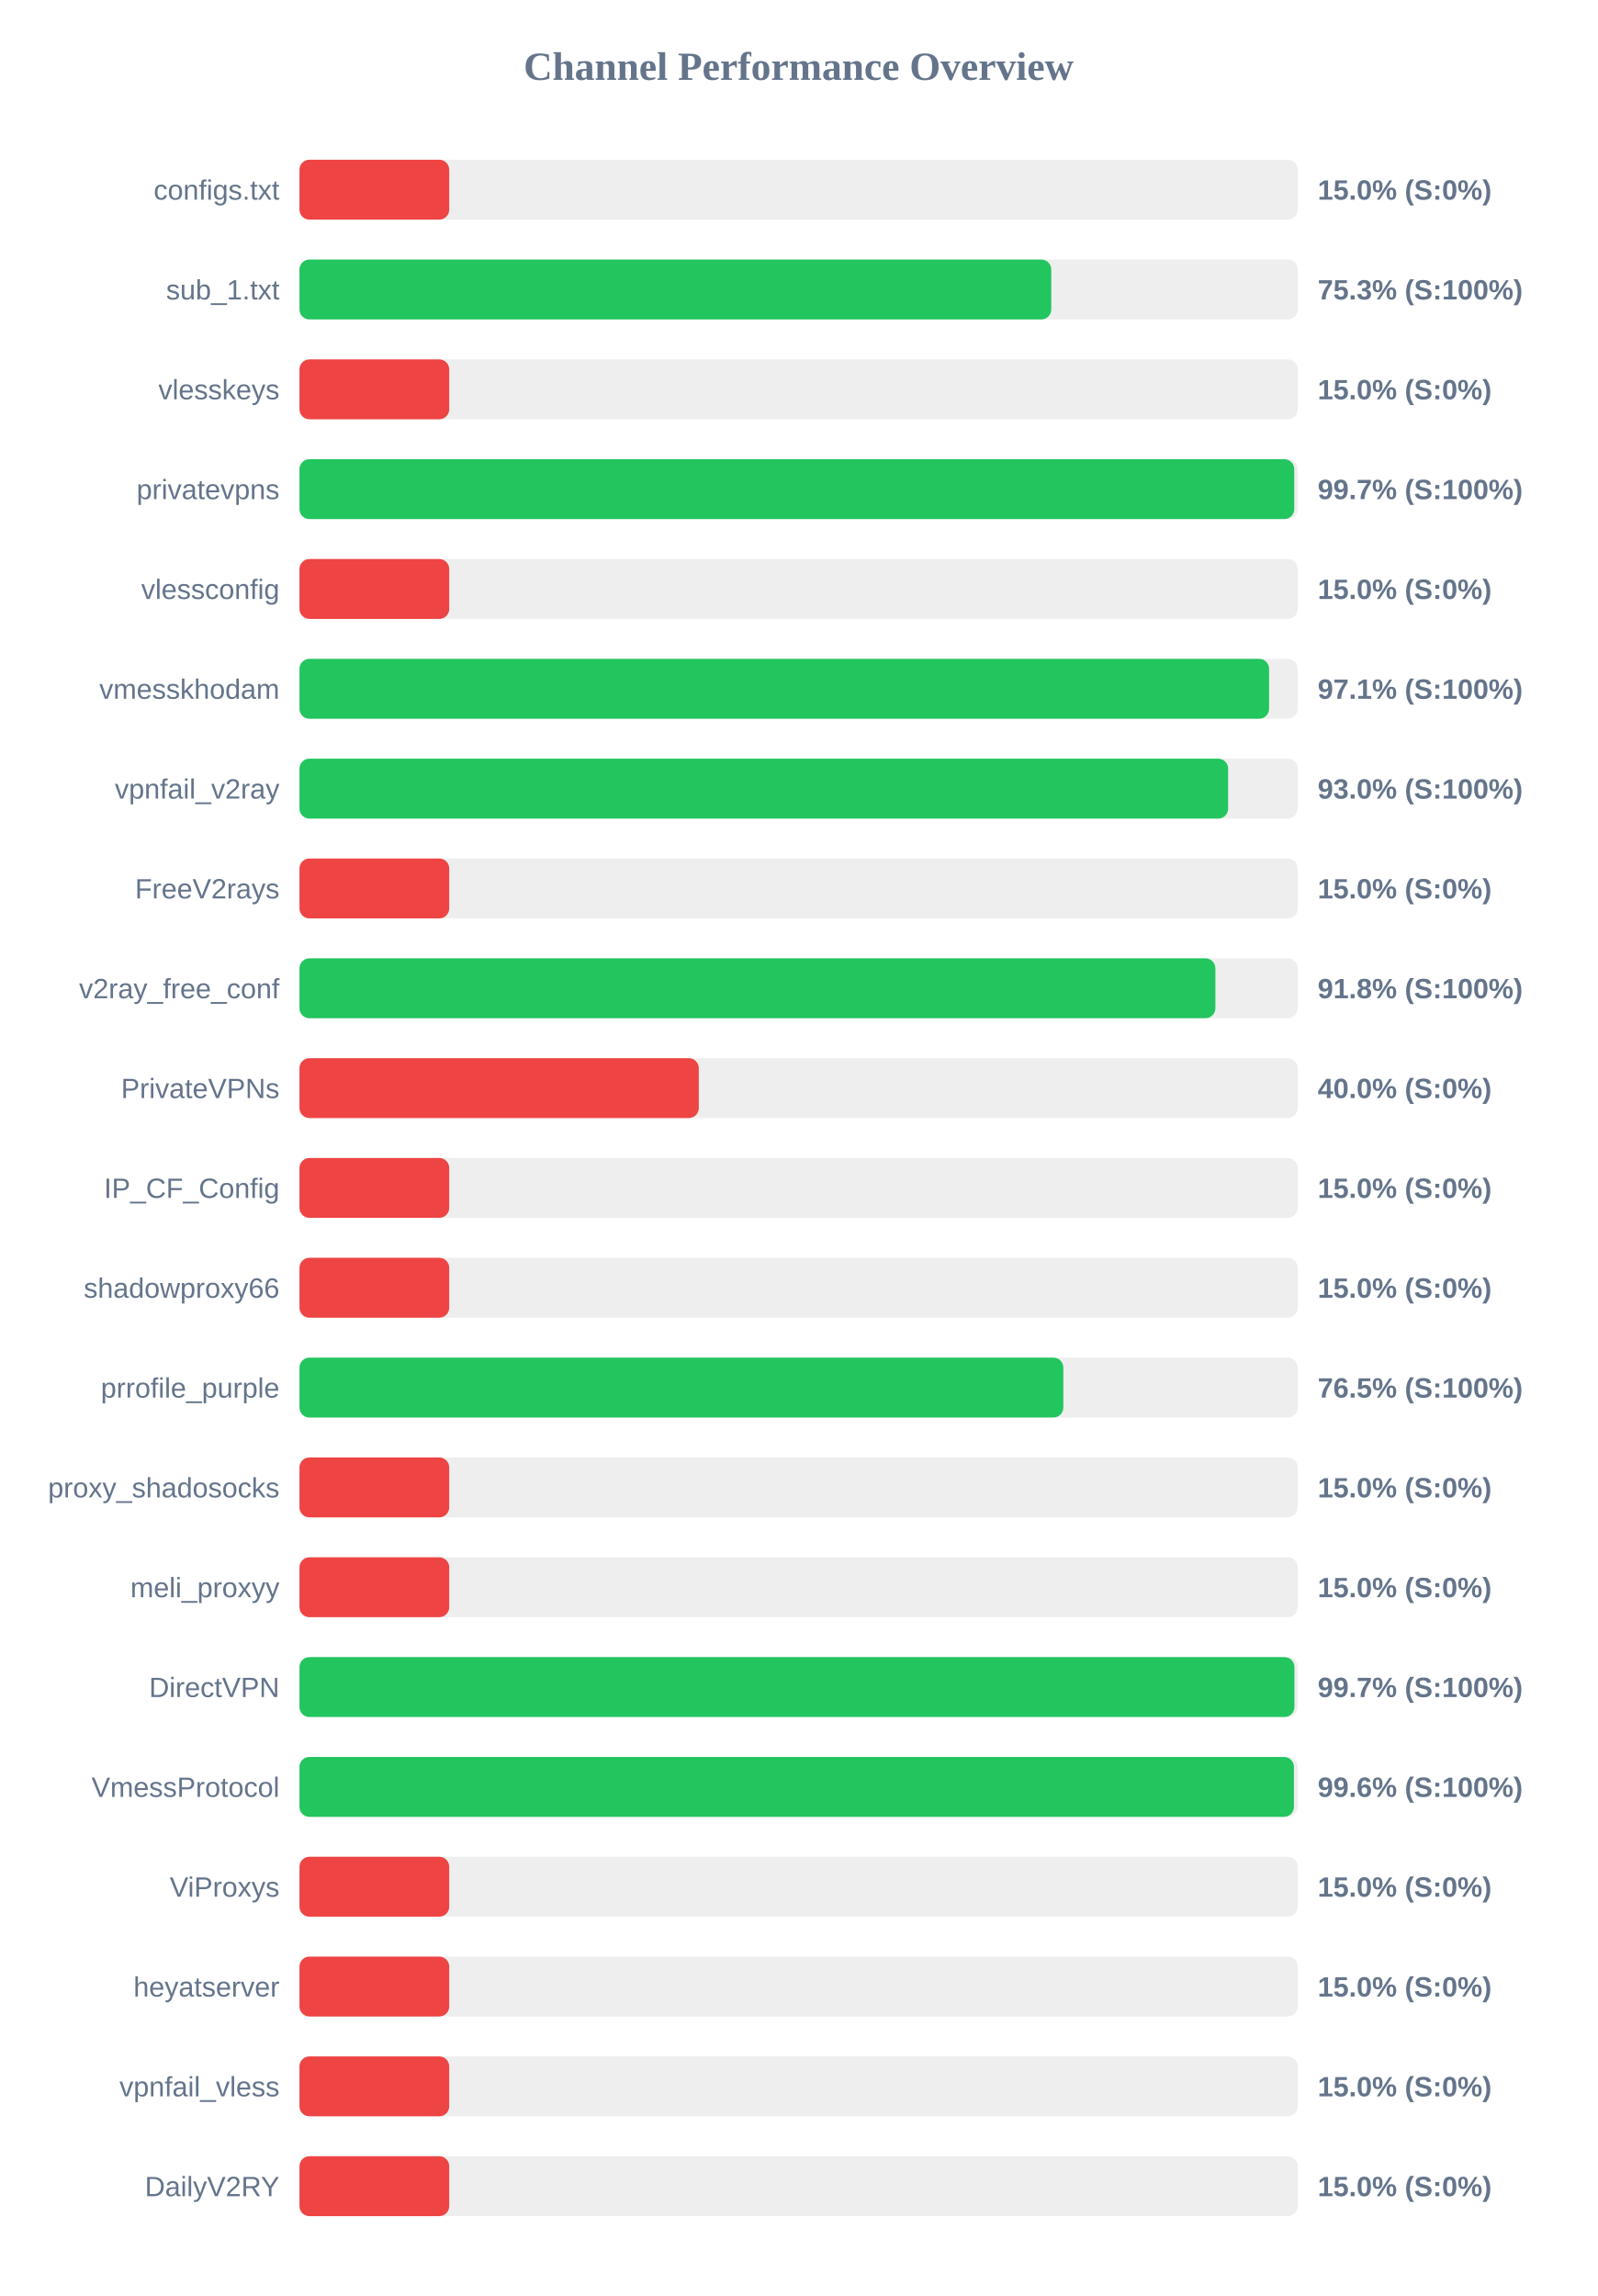
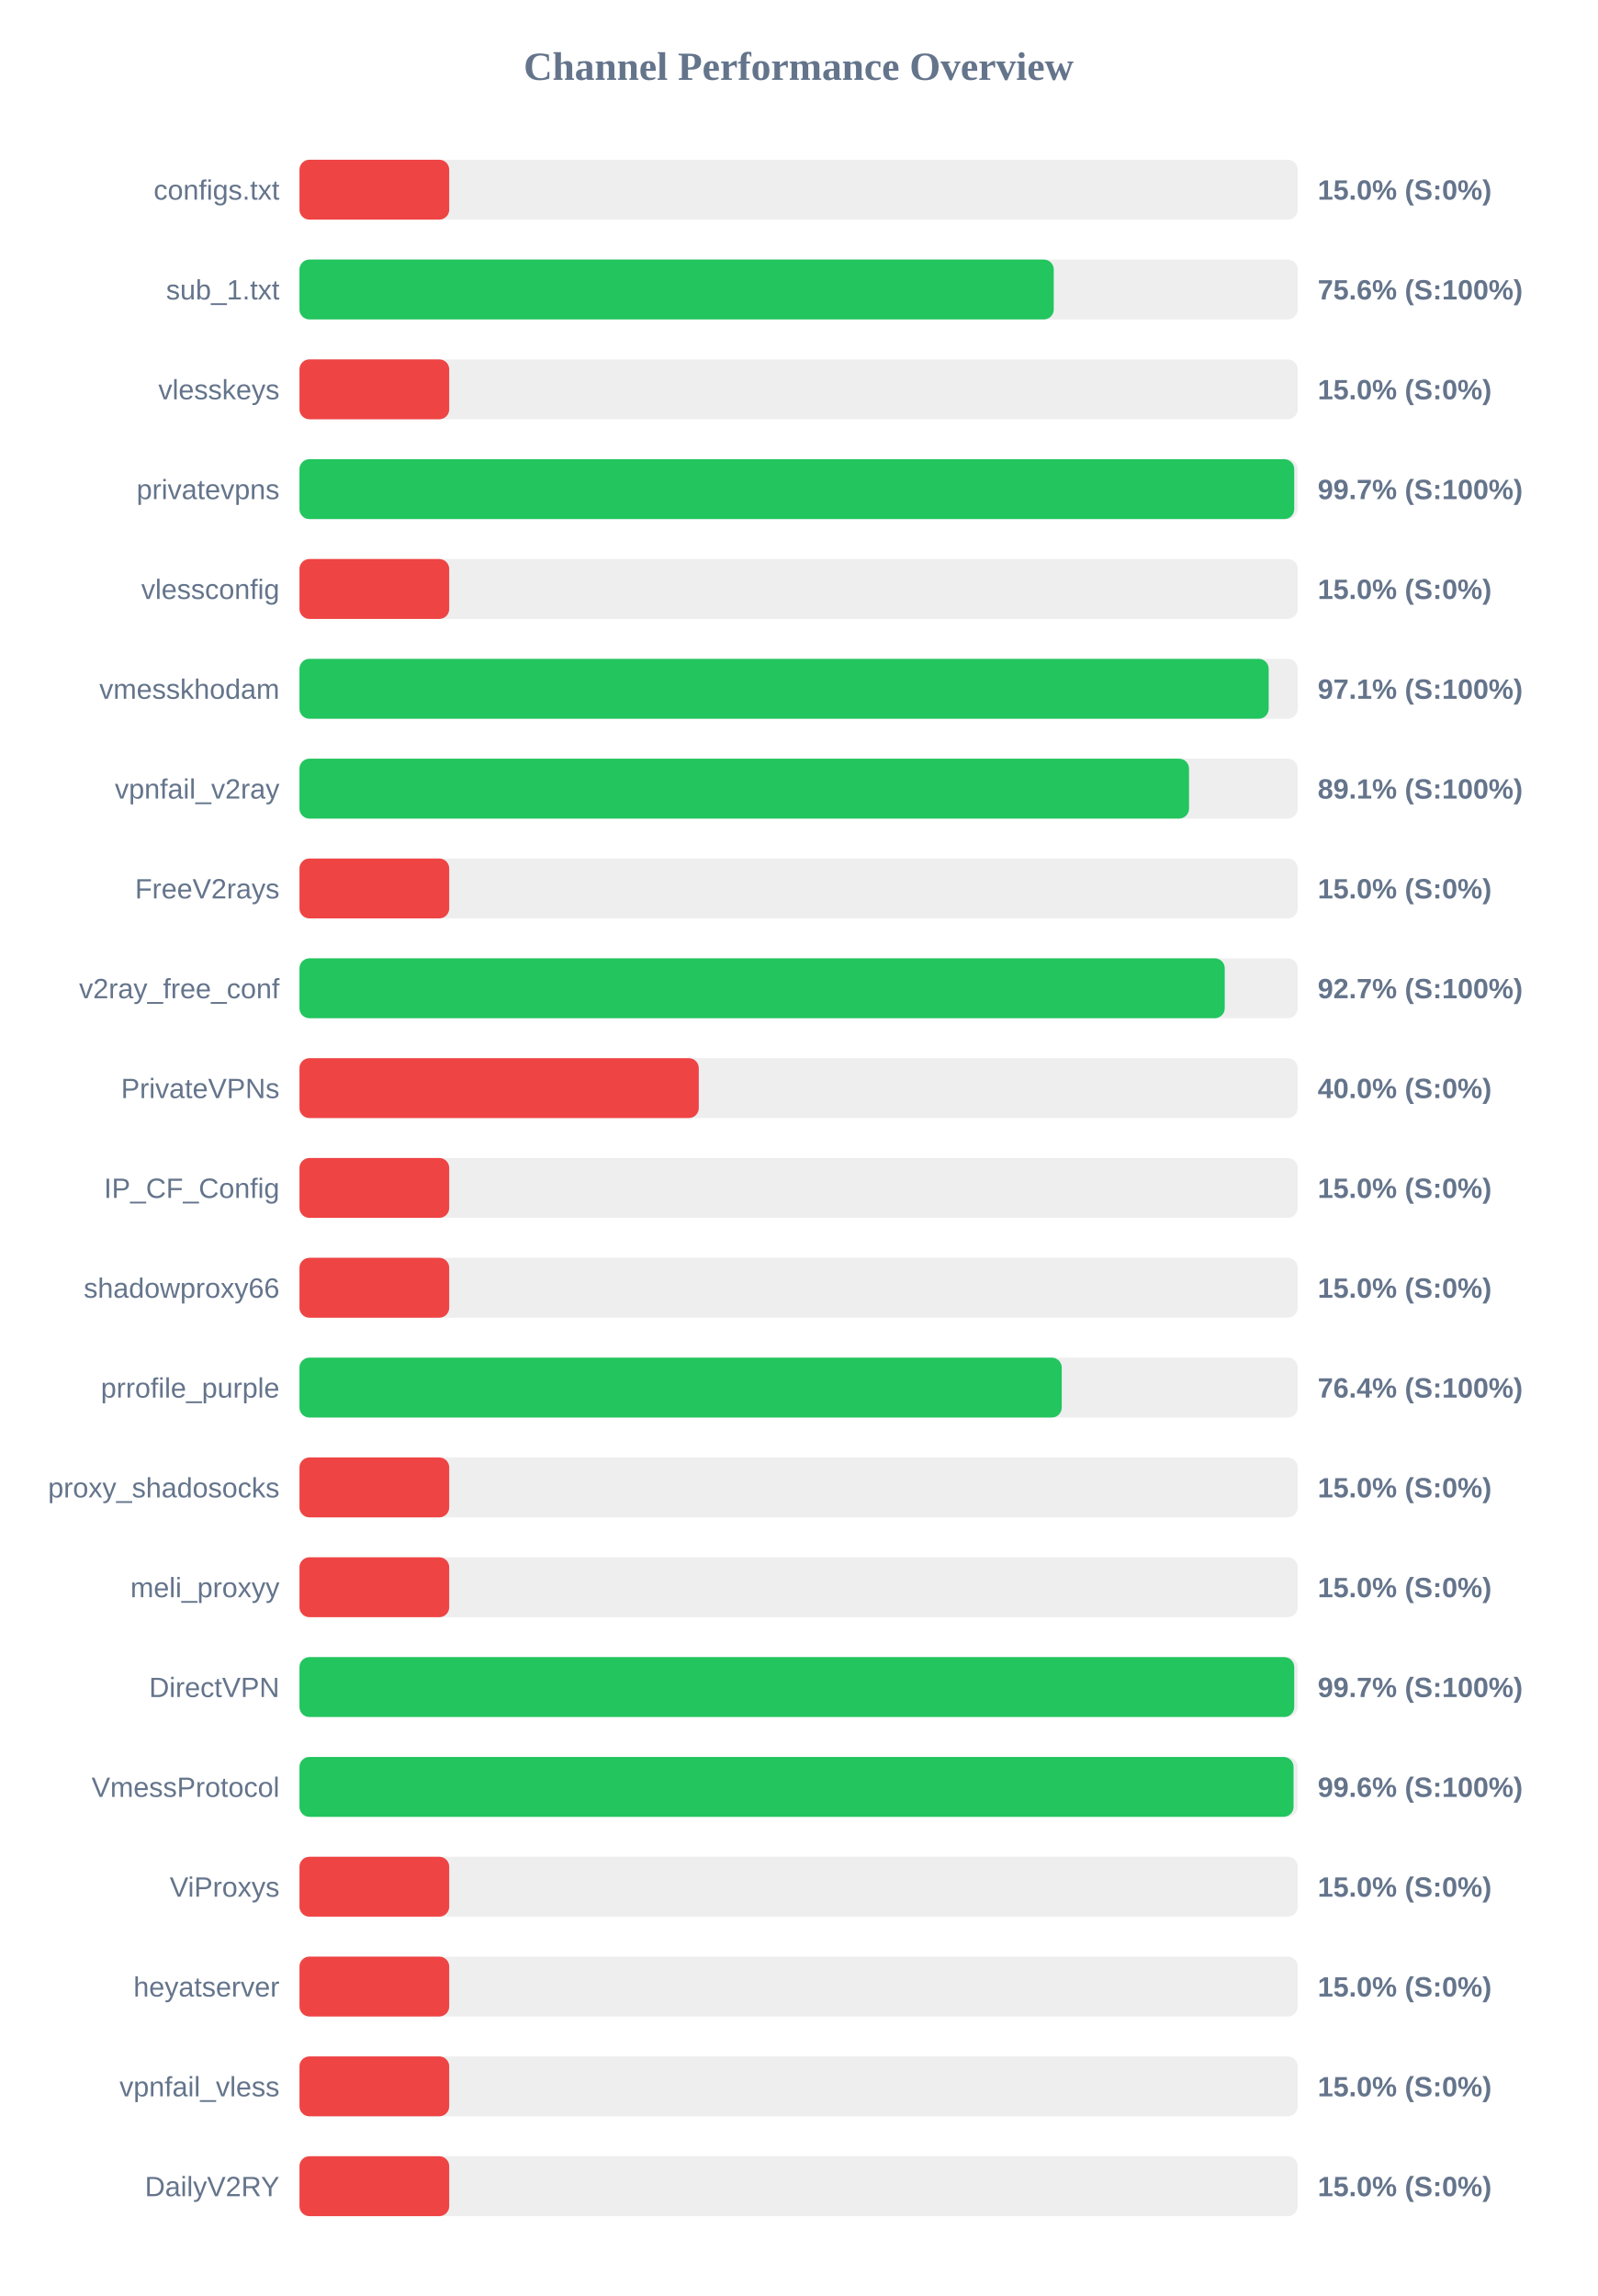
<svg xmlns="http://www.w3.org/2000/svg" width="800" height="1150" version="1.1">
  <style>
        .row { font: 14px Arial; fill: #64748b; }
        .score { font: bold 14px Arial; fill: #64748b; }
    </style>
  <text x="400" y="40" text-anchor="middle" font-size="20px" font-weight="bold" fill="#64748b">Channel Performance Overview</text>
  <rect x="150" y="80" width="500" height="30" fill="#eee" rx="5" />
  <rect x="150" y="80" width="75.0" height="30" fill="#ef4444" rx="5" />
  <text x="140" y="100" text-anchor="end" class="row">configs.txt</text>
  <text x="660" y="100" text-anchor="start" class="score">15.0% (S:0%)</text>
  <rect x="150" y="130" width="500" height="30" fill="#eee" rx="5" />
-   <rect x="150" y="130" width="376.55" height="30" fill="#22c55e" rx="5" />
+   <rect x="150" y="130" width="377.8" height="30" fill="#22c55e" rx="5" />
  <text x="140" y="150" text-anchor="end" class="row">sub_1.txt</text>
-   <text x="660" y="150" text-anchor="start" class="score">75.3% (S:100%)</text>
+   <text x="660" y="150" text-anchor="start" class="score">75.6% (S:100%)</text>
  <rect x="150" y="180" width="500" height="30" fill="#eee" rx="5" />
  <rect x="150" y="180" width="75.0" height="30" fill="#ef4444" rx="5" />
  <text x="140" y="200" text-anchor="end" class="row">vlesskeys</text>
  <text x="660" y="200" text-anchor="start" class="score">15.0% (S:0%)</text>
  <rect x="150" y="230" width="500" height="30" fill="#eee" rx="5" />
  <rect x="150" y="230" width="498.25" height="30" fill="#22c55e" rx="5" />
  <text x="140" y="250" text-anchor="end" class="row">privatevpns</text>
  <text x="660" y="250" text-anchor="start" class="score">99.7% (S:100%)</text>
  <rect x="150" y="280" width="500" height="30" fill="#eee" rx="5" />
  <rect x="150" y="280" width="75.0" height="30" fill="#ef4444" rx="5" />
  <text x="140" y="300" text-anchor="end" class="row">vlessconfig</text>
  <text x="660" y="300" text-anchor="start" class="score">15.0% (S:0%)</text>
  <rect x="150" y="330" width="500" height="30" fill="#eee" rx="5" />
-   <rect x="150" y="330" width="485.65" height="30" fill="#22c55e" rx="5" />
+   <rect x="150" y="330" width="485.45" height="30" fill="#22c55e" rx="5" />
  <text x="140" y="350" text-anchor="end" class="row">vmesskhodam</text>
  <text x="660" y="350" text-anchor="start" class="score">97.1% (S:100%)</text>
  <rect x="150" y="380" width="500" height="30" fill="#eee" rx="5" />
-   <rect x="150" y="380" width="465.15" height="30" fill="#22c55e" rx="5" />
+   <rect x="150" y="380" width="445.55" height="30" fill="#22c55e" rx="5" />
  <text x="140" y="400" text-anchor="end" class="row">vpnfail_v2ray</text>
-   <text x="660" y="400" text-anchor="start" class="score">93.0% (S:100%)</text>
+   <text x="660" y="400" text-anchor="start" class="score">89.1% (S:100%)</text>
  <rect x="150" y="430" width="500" height="30" fill="#eee" rx="5" />
  <rect x="150" y="430" width="75.0" height="30" fill="#ef4444" rx="5" />
  <text x="140" y="450" text-anchor="end" class="row">FreeV2rays</text>
  <text x="660" y="450" text-anchor="start" class="score">15.0% (S:0%)</text>
  <rect x="150" y="480" width="500" height="30" fill="#eee" rx="5" />
-   <rect x="150" y="480" width="458.75" height="30" fill="#22c55e" rx="5" />
+   <rect x="150" y="480" width="463.45" height="30" fill="#22c55e" rx="5" />
  <text x="140" y="500" text-anchor="end" class="row">v2ray_free_conf</text>
-   <text x="660" y="500" text-anchor="start" class="score">91.8% (S:100%)</text>
+   <text x="660" y="500" text-anchor="start" class="score">92.7% (S:100%)</text>
  <rect x="150" y="530" width="500" height="30" fill="#eee" rx="5" />
  <rect x="150" y="530" width="200.0" height="30" fill="#ef4444" rx="5" />
  <text x="140" y="550" text-anchor="end" class="row">PrivateVPNs</text>
  <text x="660" y="550" text-anchor="start" class="score">40.0% (S:0%)</text>
  <rect x="150" y="580" width="500" height="30" fill="#eee" rx="5" />
  <rect x="150" y="580" width="75.0" height="30" fill="#ef4444" rx="5" />
  <text x="140" y="600" text-anchor="end" class="row">IP_CF_Config</text>
  <text x="660" y="600" text-anchor="start" class="score">15.0% (S:0%)</text>
  <rect x="150" y="630" width="500" height="30" fill="#eee" rx="5" />
  <rect x="150" y="630" width="75.0" height="30" fill="#ef4444" rx="5" />
  <text x="140" y="650" text-anchor="end" class="row">shadowproxy66</text>
  <text x="660" y="650" text-anchor="start" class="score">15.0% (S:0%)</text>
  <rect x="150" y="680" width="500" height="30" fill="#eee" rx="5" />
-   <rect x="150" y="680" width="382.6" height="30" fill="#22c55e" rx="5" />
+   <rect x="150" y="680" width="381.8" height="30" fill="#22c55e" rx="5" />
  <text x="140" y="700" text-anchor="end" class="row">prrofile_purple</text>
-   <text x="660" y="700" text-anchor="start" class="score">76.5% (S:100%)</text>
+   <text x="660" y="700" text-anchor="start" class="score">76.4% (S:100%)</text>
  <rect x="150" y="730" width="500" height="30" fill="#eee" rx="5" />
  <rect x="150" y="730" width="75.0" height="30" fill="#ef4444" rx="5" />
  <text x="140" y="750" text-anchor="end" class="row">proxy_shadosocks</text>
  <text x="660" y="750" text-anchor="start" class="score">15.0% (S:0%)</text>
  <rect x="150" y="780" width="500" height="30" fill="#eee" rx="5" />
  <rect x="150" y="780" width="75.0" height="30" fill="#ef4444" rx="5" />
  <text x="140" y="800" text-anchor="end" class="row">meli_proxyy</text>
  <text x="660" y="800" text-anchor="start" class="score">15.0% (S:0%)</text>
  <rect x="150" y="830" width="500" height="30" fill="#eee" rx="5" />
-   <rect x="150" y="830" width="498.35" height="30" fill="#22c55e" rx="5" />
+   <rect x="150" y="830" width="498.25" height="30" fill="#22c55e" rx="5" />
  <text x="140" y="850" text-anchor="end" class="row">DirectVPN</text>
  <text x="660" y="850" text-anchor="start" class="score">99.7% (S:100%)</text>
  <rect x="150" y="880" width="500" height="30" fill="#eee" rx="5" />
-   <rect x="150" y="880" width="498.1" height="30" fill="#22c55e" rx="5" />
+   <rect x="150" y="880" width="497.9" height="30" fill="#22c55e" rx="5" />
  <text x="140" y="900" text-anchor="end" class="row">VmessProtocol</text>
  <text x="660" y="900" text-anchor="start" class="score">99.6% (S:100%)</text>
  <rect x="150" y="930" width="500" height="30" fill="#eee" rx="5" />
  <rect x="150" y="930" width="75.0" height="30" fill="#ef4444" rx="5" />
  <text x="140" y="950" text-anchor="end" class="row">ViProxys</text>
  <text x="660" y="950" text-anchor="start" class="score">15.0% (S:0%)</text>
  <rect x="150" y="980" width="500" height="30" fill="#eee" rx="5" />
  <rect x="150" y="980" width="75.0" height="30" fill="#ef4444" rx="5" />
  <text x="140" y="1000" text-anchor="end" class="row">heyatserver</text>
  <text x="660" y="1000" text-anchor="start" class="score">15.0% (S:0%)</text>
  <rect x="150" y="1030" width="500" height="30" fill="#eee" rx="5" />
  <rect x="150" y="1030" width="75.0" height="30" fill="#ef4444" rx="5" />
  <text x="140" y="1050" text-anchor="end" class="row">vpnfail_vless</text>
  <text x="660" y="1050" text-anchor="start" class="score">15.0% (S:0%)</text>
  <rect x="150" y="1080" width="500" height="30" fill="#eee" rx="5" />
  <rect x="150" y="1080" width="75.0" height="30" fill="#ef4444" rx="5" />
  <text x="140" y="1100" text-anchor="end" class="row">DailyV2RY</text>
  <text x="660" y="1100" text-anchor="start" class="score">15.0% (S:0%)</text>
</svg>
